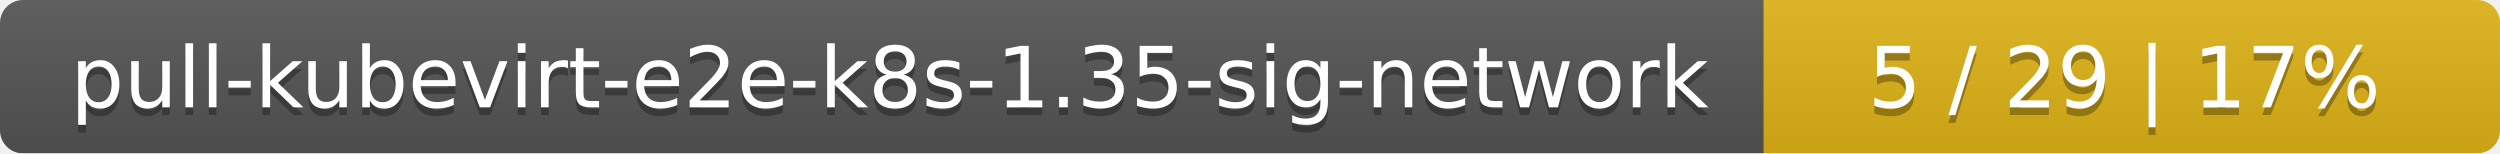
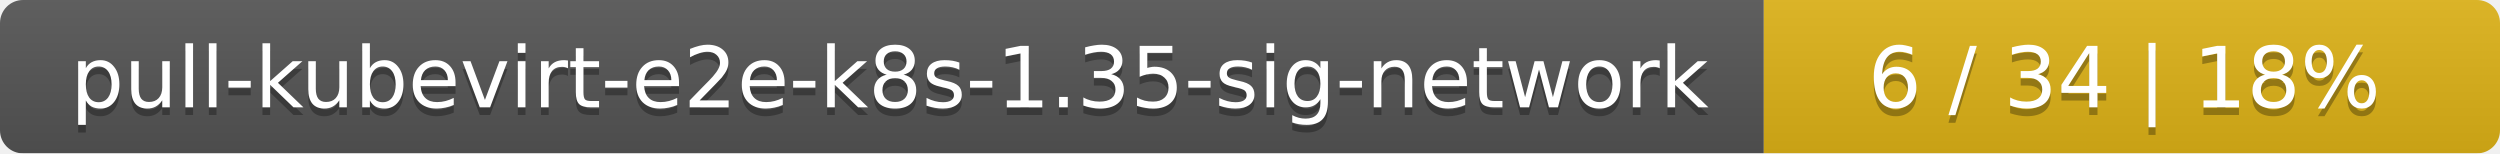
<svg xmlns="http://www.w3.org/2000/svg" width="326" height="20">
  <linearGradient id="smooth" x2="0" y2="100%">
    <stop offset="0" stop-color="#bbb" stop-opacity=".1" />
    <stop offset="1" stop-opacity=".1" />
  </linearGradient>
  <mask id="round">
    <rect width="326" height="20" rx="3" fill="#fff" />
  </mask>
  <g mask="url(#round)">
    <rect width="230" height="20" fill="#555" />
    <rect x="230" width="96" height="20" fill="#dfb317" />
    <rect width="326" height="20" fill="url(#smooth)" />
  </g>
  <g fill="#fff" text-anchor="middle" font-family="DejaVu Sans,Verdana,Geneva,sans-serif" font-size="11">
    <text x="116" y="15" fill="#010101" fill-opacity=".3">pull-kubevirt-e2e-k8s-1.35-sig-network</text>
    <text x="116" y="14">pull-kubevirt-e2e-k8s-1.35-sig-network</text>
-     <text x="277" y="15" fill="#010101" fill-opacity=".3">5 / 29    |    17%</text>
-     <text x="277" y="14">5 / 29    |    17%</text>
+     <text x="277" y="15" fill="#010101" fill-opacity=".3">6 / 34    |    18%</text>
+     <text x="277" y="14">6 / 34    |    18%</text>
  </g>
</svg>
